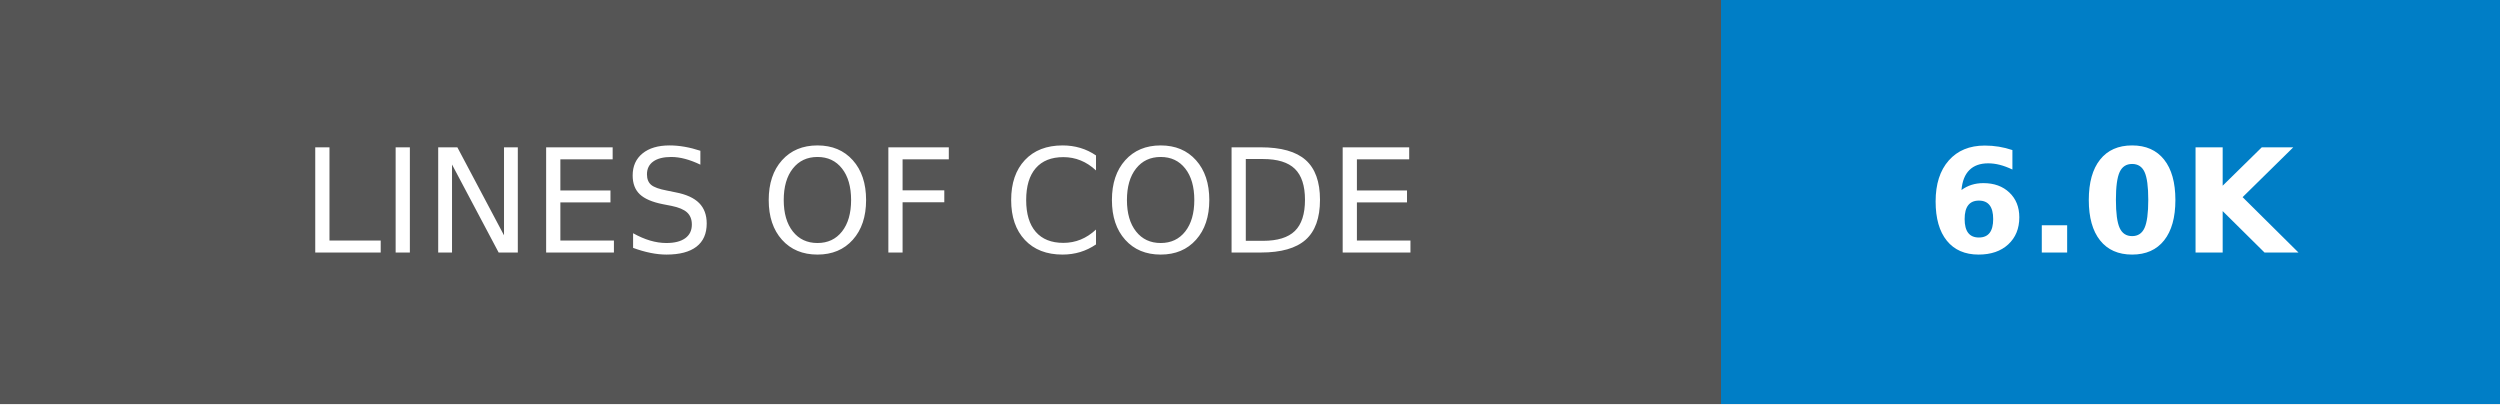
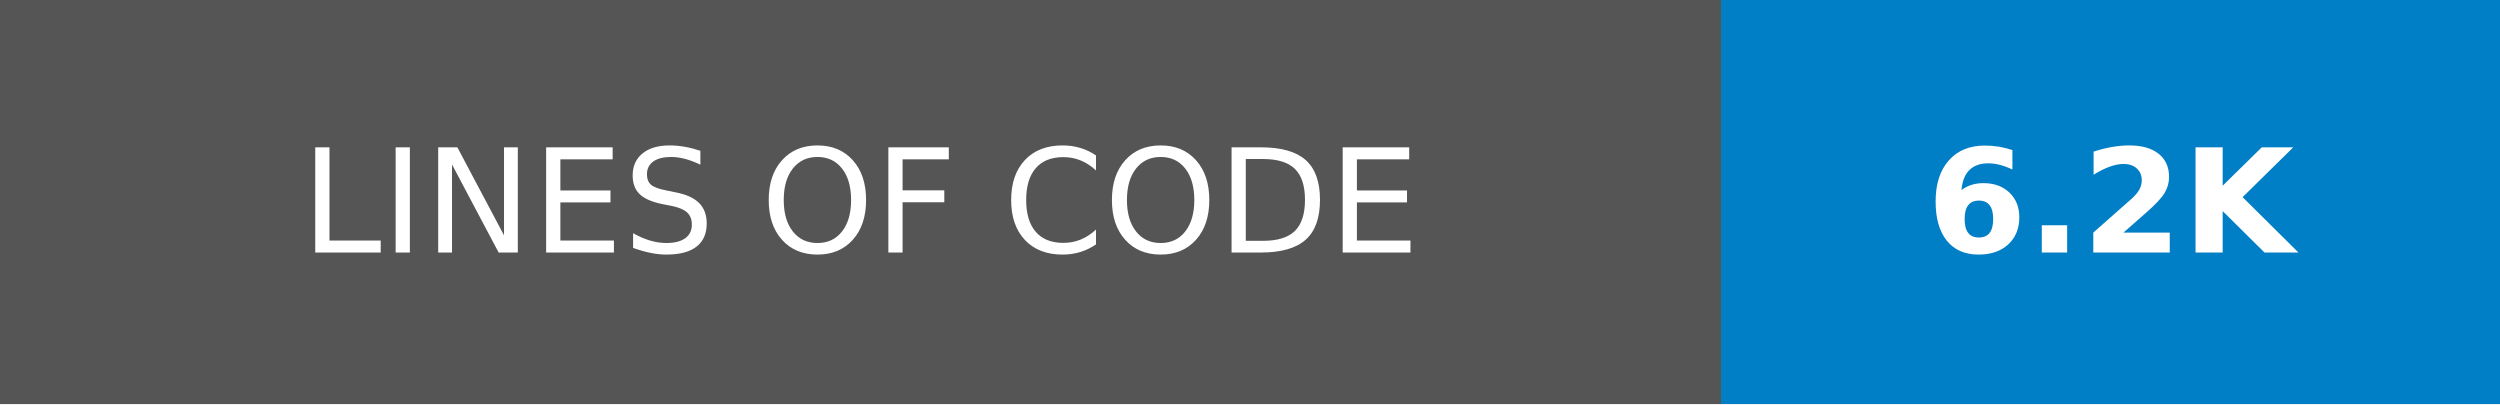
- <svg xmlns="http://www.w3.org/2000/svg" width="173.25" height="28" role="img" aria-label="LINES OF CODE: 6.0K">
+ <svg xmlns="http://www.w3.org/2000/svg" width="173.25" height="28" role="img" aria-label="LINES OF CODE: 6.2K">
  <g shape-rendering="crispEdges">
    <rect width="119.25" height="28" fill="#555" />
    <rect x="119.25" width="54" height="28" fill="#007ec6" />
  </g>
  <g fill="#fff" text-anchor="middle" font-family="Verdana,Geneva,DejaVu Sans,sans-serif" text-rendering="geometricPrecision" font-size="100">
    <text transform="scale(.1)" x="596.25" y="175" textLength="952.5" fill="#fff">LINES OF CODE</text>
-     <text transform="scale(.1)" x="1462.5" y="175" textLength="300" fill="#fff" font-weight="bold">6.0K</text>
+     <text transform="scale(.1)" x="1462.5" y="175" textLength="300" fill="#fff" font-weight="bold">6.2K</text>
  </g>
</svg>
